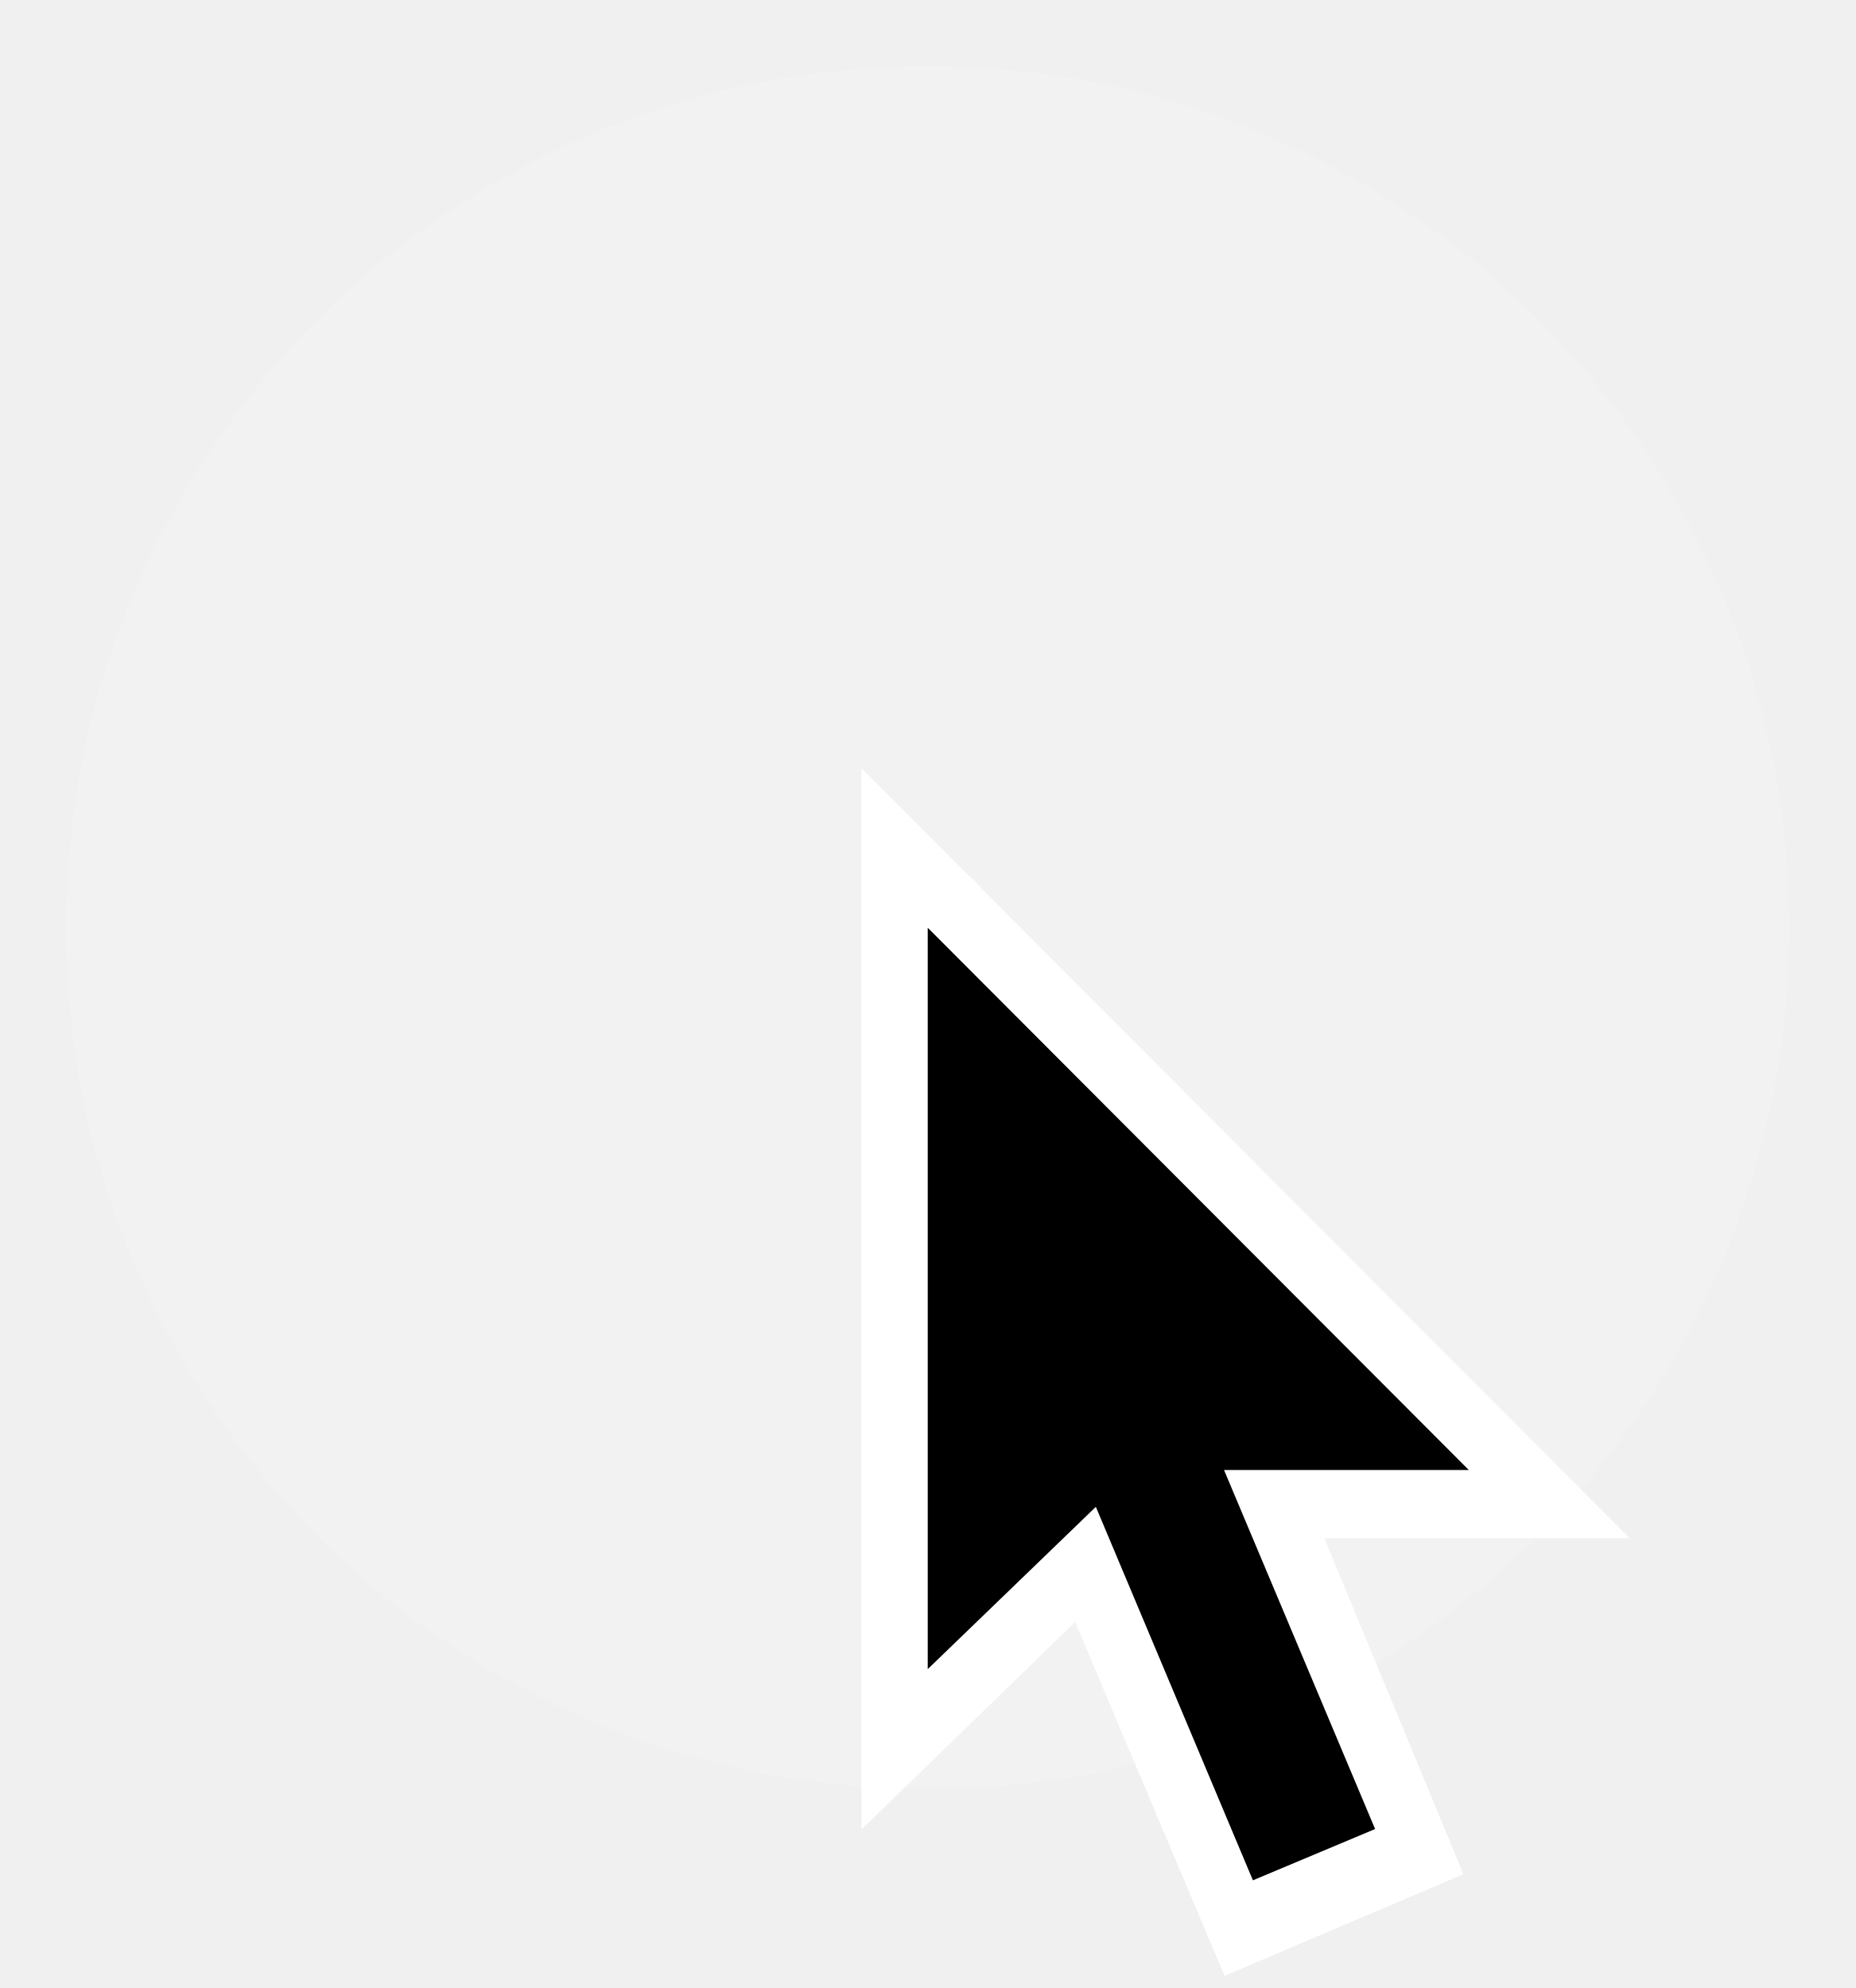
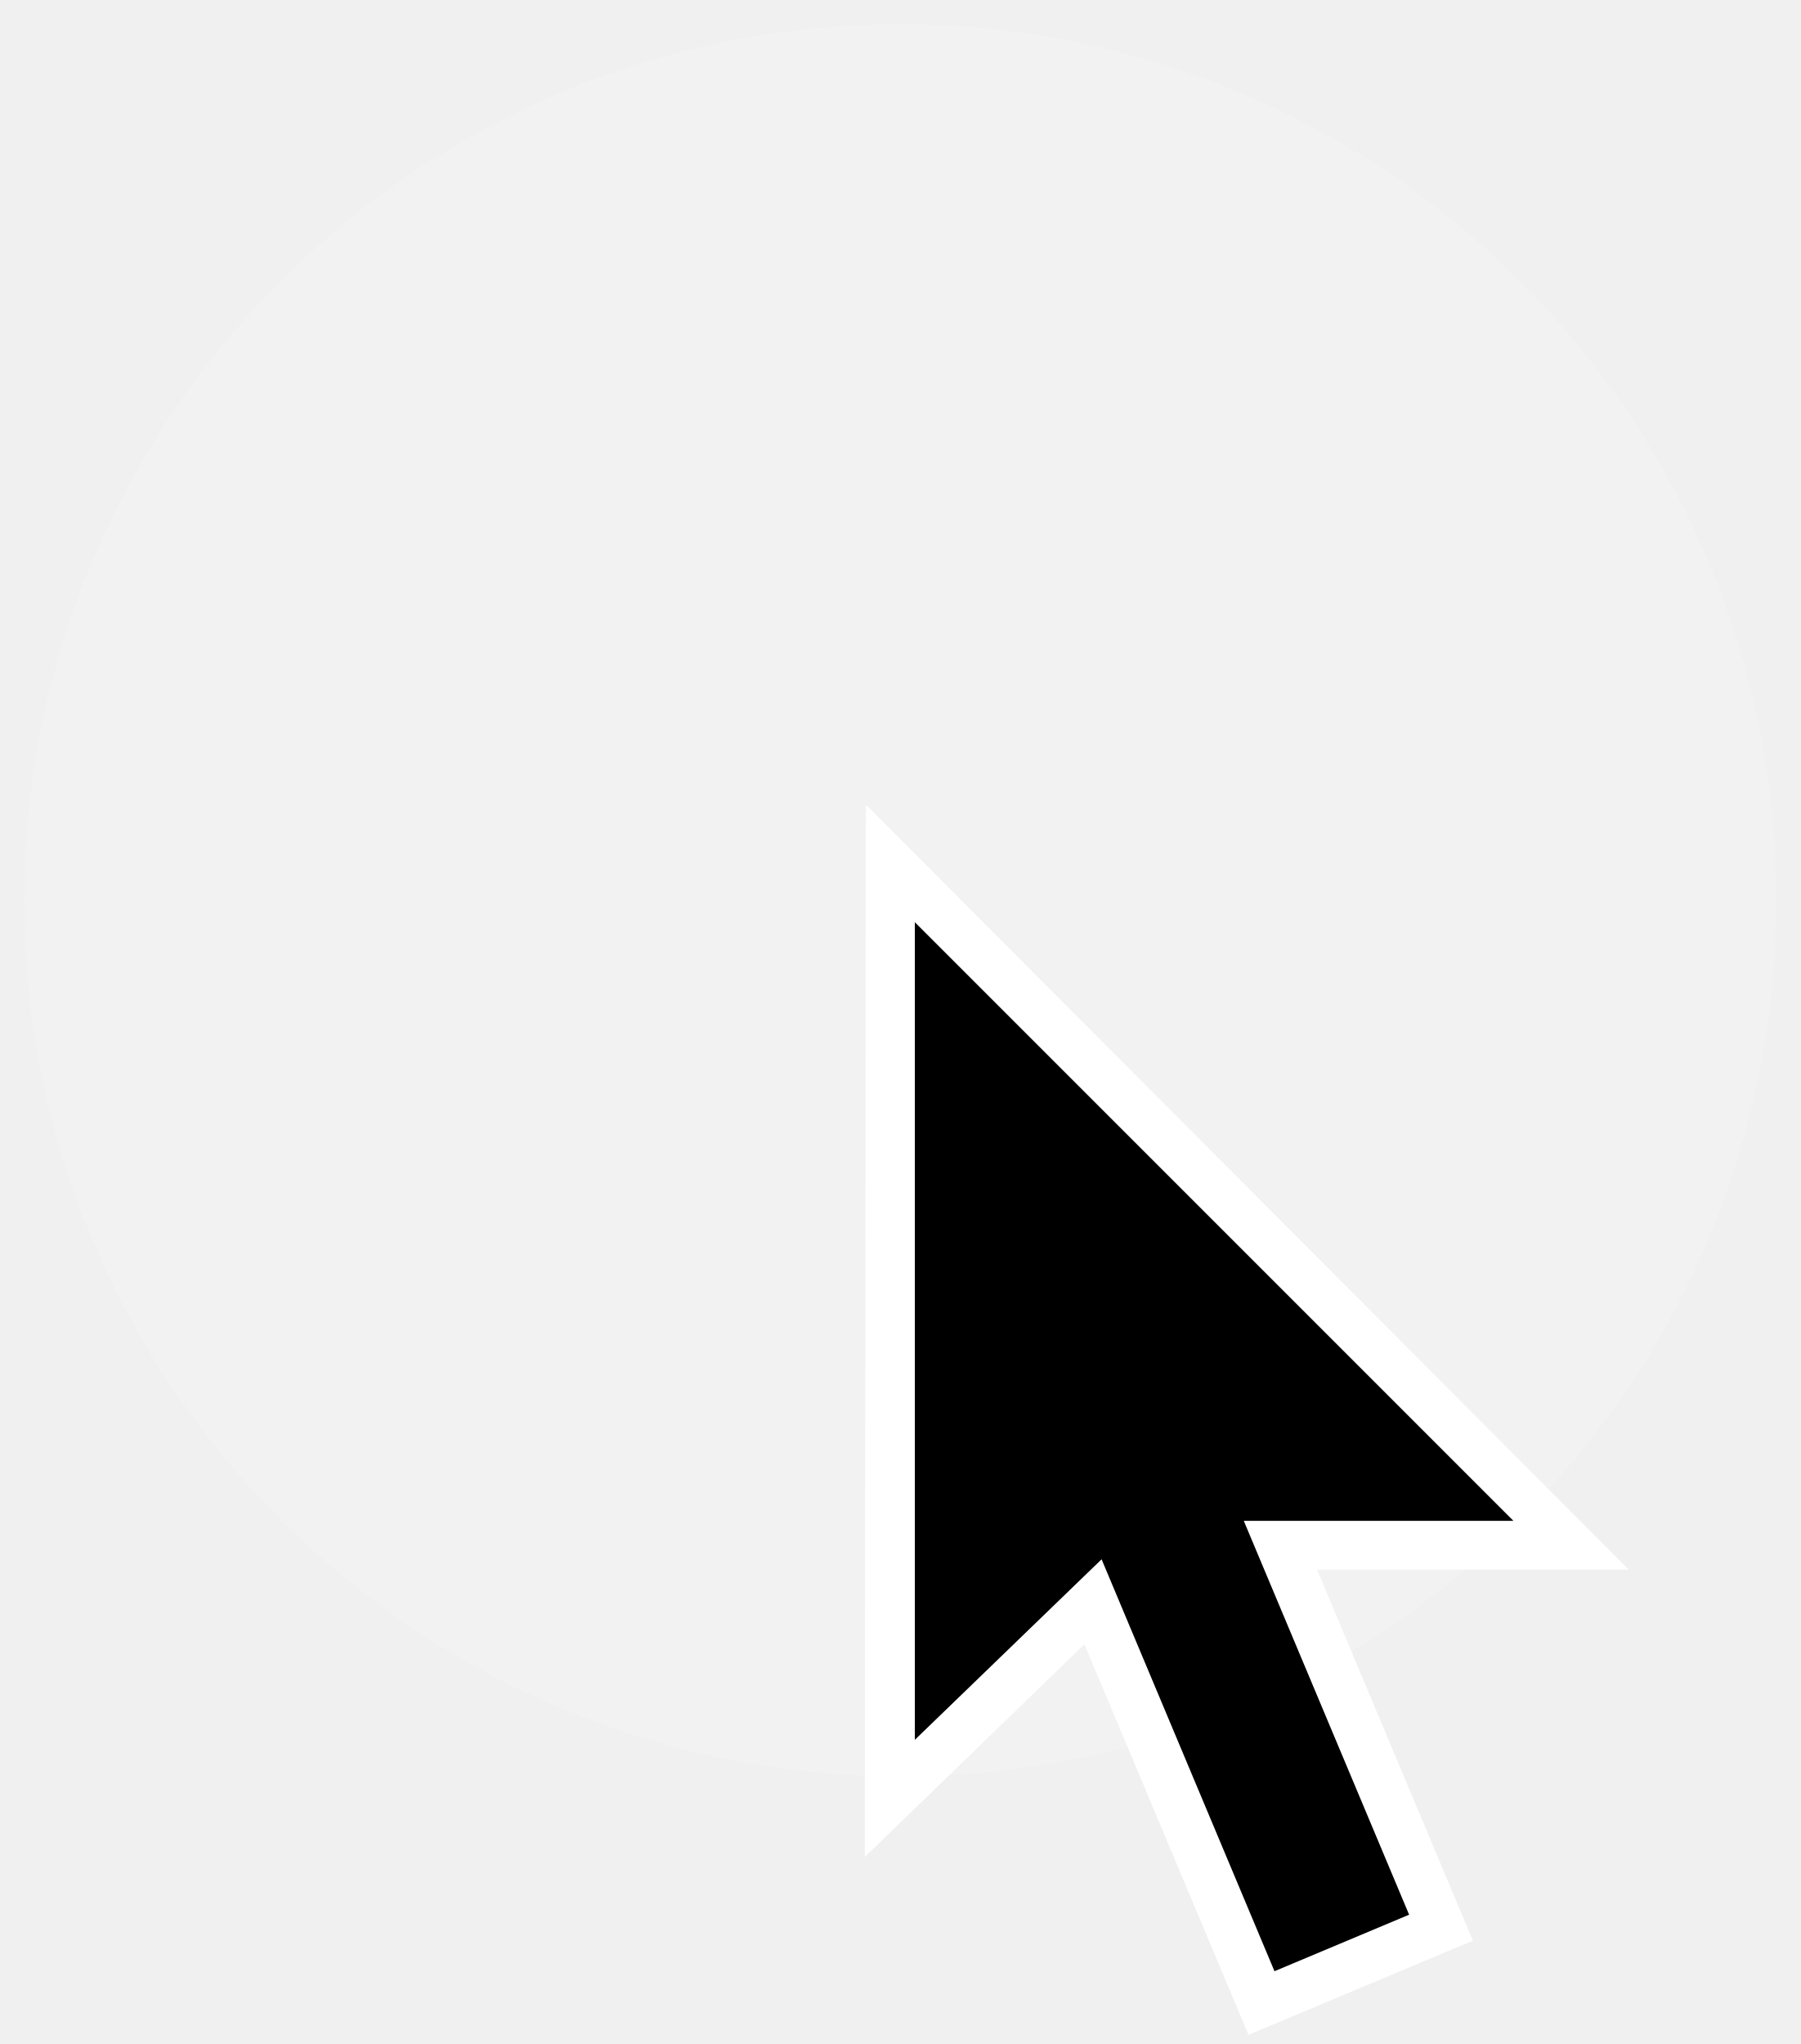
- <svg xmlns="http://www.w3.org/2000/svg" width="28" height="30" viewBox="0 0 28 30">
-   <circle class="highlight" cx="14" cy="14" r="13" style="fill: #fff; opacity: 0.15;" />
-   <circle class="animate-click" cx="14" cy="14" r="1" style="fill: #fff;" />
-   <path class="pointer-outer" d="M16.225 24.476 13 27.608V11.593l11.591 11.619h-4.607l2.1 5.07-3.605 1.535-2.254-5.341Z" style="fill: #fff" />
-   <path class="pointer-inner" d="M16.537 22.739 14 25.188V14l8.165 8.183h-3.694l2.28 5.418-1.844.774-2.37-5.636Z" style="fill: #000" />
+ <svg xmlns="http://www.w3.org/2000/svg" width="74" height="84" viewBox="0 0 74 84">
+   <circle class="highlight" cx="37" cy="37" r="36" style="fill: #fff; opacity: 0.15;" />
+   <path class="pointer-outer" d="m35.587 33.066-.045 43.249 9.027-8.744 6.744 16.052 9.222-3.869-6.404-15.247 12.806-.006-31.35-31.435Z" style="fill: #fff" />
+   <path class="pointer-inner" d="M37.6 71.5V37.9l24.6 24.6H51.119l6.795 16.186-5.533 2.323-7.106-16.928L37.6 71.5Z" style="fill: #000" />
</svg>
